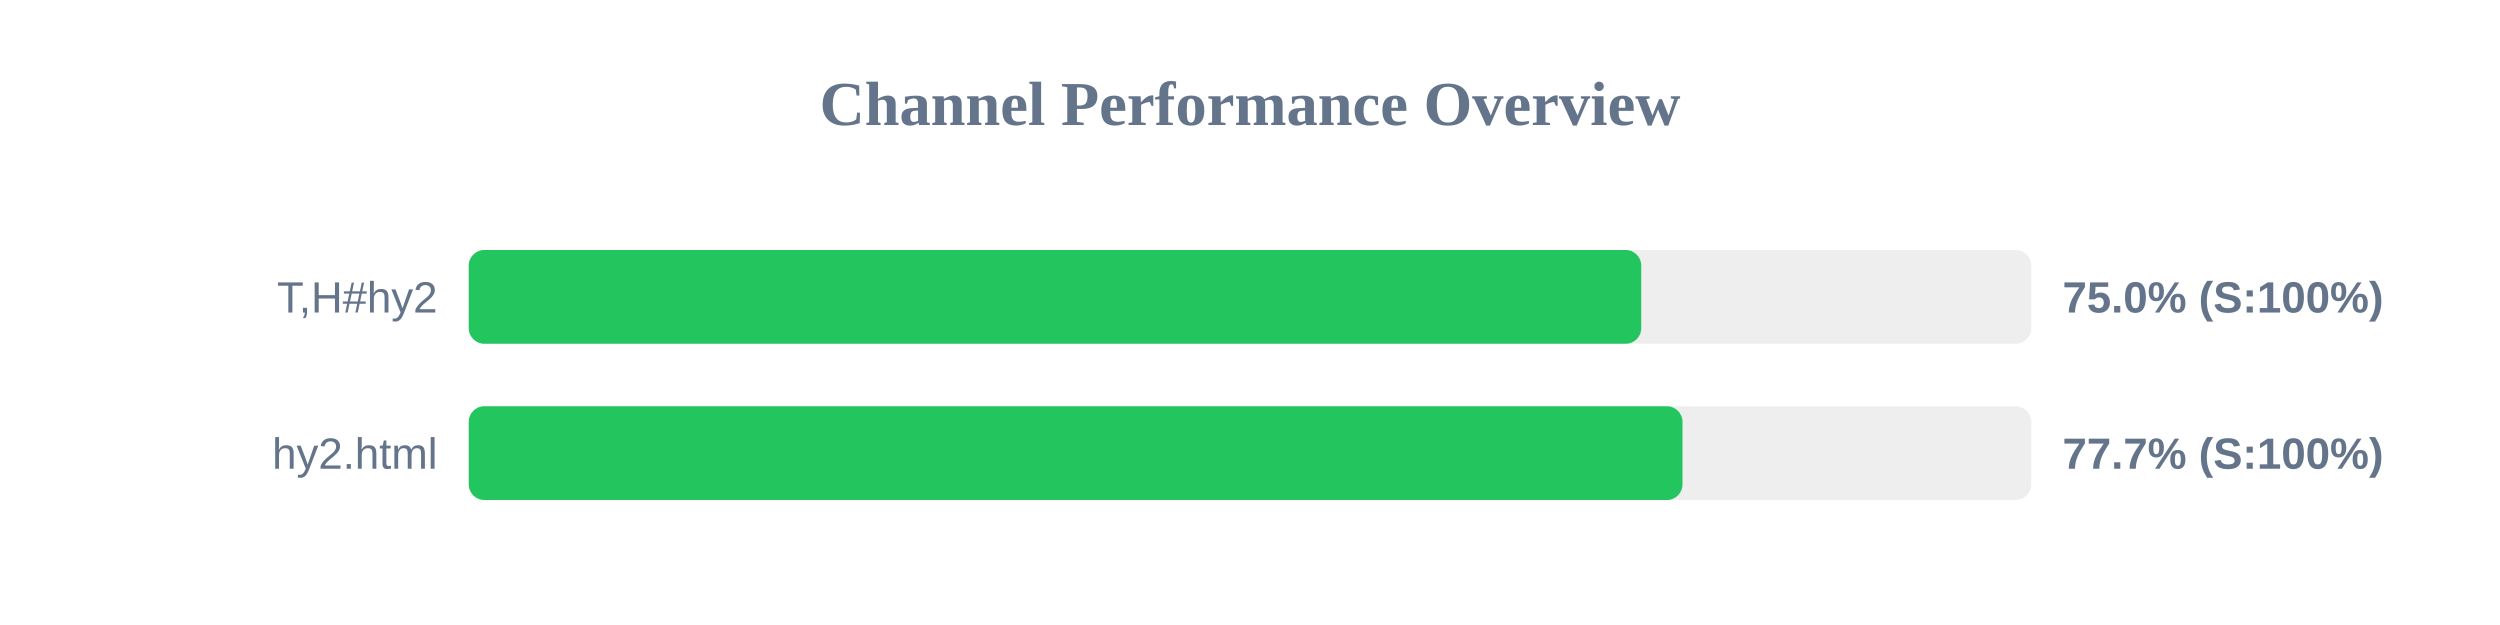
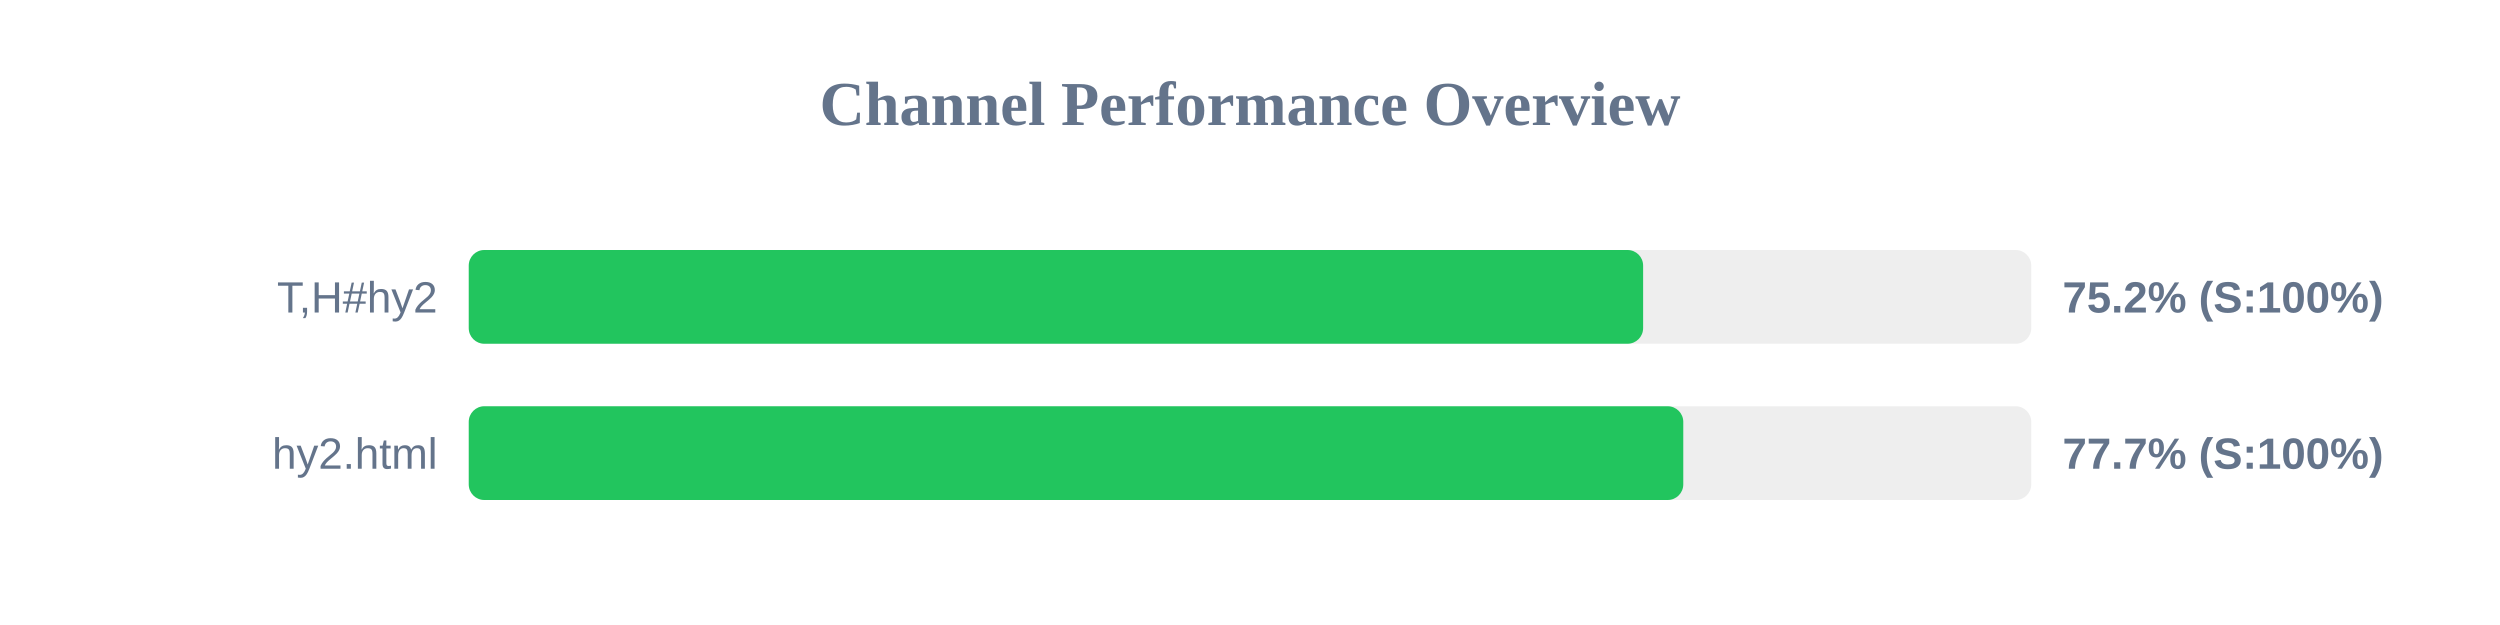
<svg xmlns="http://www.w3.org/2000/svg" width="800" height="200" version="1.1">
  <style>
        .row { font: 14px Arial; fill: #64748b; }
        .score { font: bold 14px Arial; fill: #64748b; }
    </style>
  <text x="400" y="40" text-anchor="middle" font-size="20px" font-weight="bold" fill="#64748b">Channel Performance Overview</text>
  <rect x="150" y="80" width="500" height="30" fill="#eee" rx="5" />
-   <rect x="150" y="80" width="375.2" height="30" fill="#22c55e" rx="5" />
+   <rect x="150" y="80" width="375.8" height="30" fill="#22c55e" rx="5" />
  <text x="140" y="100" text-anchor="end" class="row">T,H#hy2</text>
-   <text x="660" y="100" text-anchor="start" class="score">75.0% (S:100%)</text>
+   <text x="660" y="100" text-anchor="start" class="score">75.2% (S:100%)</text>
  <rect x="150" y="130" width="500" height="30" fill="#eee" rx="5" />
-   <rect x="150" y="130" width="388.4" height="30" fill="#22c55e" rx="5" />
+   <rect x="150" y="130" width="388.65" height="30" fill="#22c55e" rx="5" />
  <text x="140" y="150" text-anchor="end" class="row">hy2.html</text>
  <text x="660" y="150" text-anchor="start" class="score">77.7% (S:100%)</text>
</svg>
